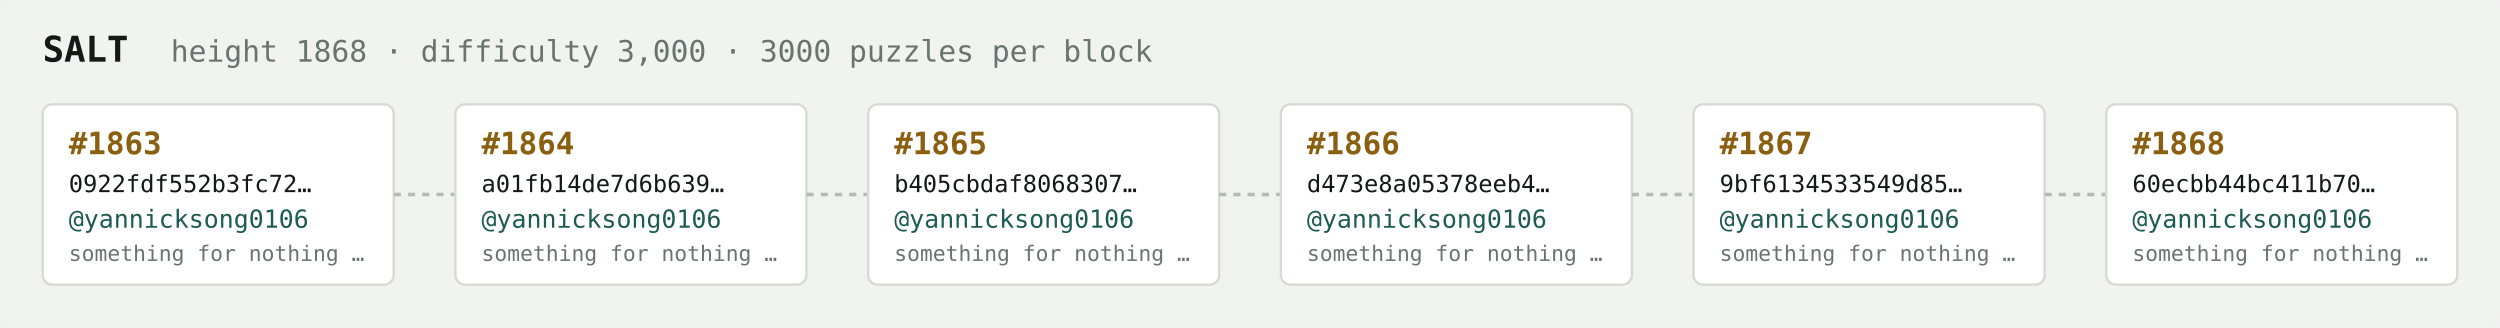
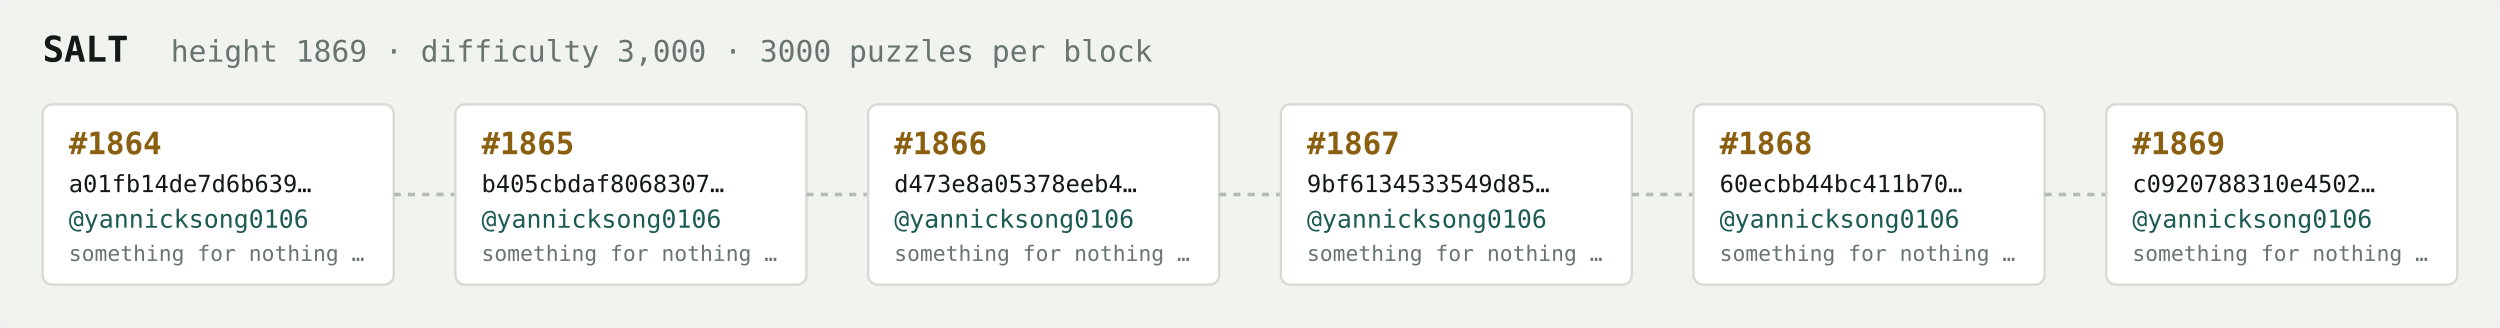
<svg xmlns="http://www.w3.org/2000/svg" width="1054" height="138" viewBox="0 0 1054 138" font-family="ui-monospace,SFMono-Regular,Menlo,monospace">
  <rect fill="#f1f3ef" width="1054" height="138" rx="6" />
  <text x="18" y="26" fill="#121916" font-size="15" font-weight="700">SALT</text>
-   <text x="72" y="26" fill="#68746e" font-size="12.5">height 1868 · difficulty 3,000 · 3000 puzzles per block</text>
+   <text x="72" y="26" fill="#68746e" font-size="12.5">height 1869 · difficulty 3,000 · 3000 puzzles per block</text>
  <rect x="18" y="44" width="148" height="76" rx="4" fill="#ffffff" stroke="#d5dbd2" stroke-width="1" />
-   <text x="29" y="65" fill="#8a5f10" font-size="13" font-weight="700">#1863</text>
-   <text x="29" y="81" fill="#121916" font-size="10">0922fdf552b3fc72…</text>
+   <text x="29" y="65" fill="#8a5f10" font-size="13" font-weight="700">#1864</text>
+   <text x="29" y="81" fill="#121916" font-size="10">a01fb14de7d6b639…</text>
  <text x="29" y="96" fill="#1c5b52" font-size="10.5">@yannicksong0106</text>
  <text x="29" y="110" fill="#68746e" font-size="9">something for nothing …</text>
  <line x1="166" y1="82.0" x2="192" y2="82.0" stroke="#b3bcb4" stroke-width="1.5" stroke-dasharray="3 3" />
  <rect x="192" y="44" width="148" height="76" rx="4" fill="#ffffff" stroke="#d5dbd2" stroke-width="1" />
-   <text x="203" y="65" fill="#8a5f10" font-size="13" font-weight="700">#1864</text>
-   <text x="203" y="81" fill="#121916" font-size="10">a01fb14de7d6b639…</text>
+   <text x="203" y="65" fill="#8a5f10" font-size="13" font-weight="700">#1865</text>
+   <text x="203" y="81" fill="#121916" font-size="10">b405cbdaf8068307…</text>
  <text x="203" y="96" fill="#1c5b52" font-size="10.5">@yannicksong0106</text>
  <text x="203" y="110" fill="#68746e" font-size="9">something for nothing …</text>
  <line x1="340" y1="82.0" x2="366" y2="82.0" stroke="#b3bcb4" stroke-width="1.5" stroke-dasharray="3 3" />
  <rect x="366" y="44" width="148" height="76" rx="4" fill="#ffffff" stroke="#d5dbd2" stroke-width="1" />
-   <text x="377" y="65" fill="#8a5f10" font-size="13" font-weight="700">#1865</text>
-   <text x="377" y="81" fill="#121916" font-size="10">b405cbdaf8068307…</text>
+   <text x="377" y="65" fill="#8a5f10" font-size="13" font-weight="700">#1866</text>
+   <text x="377" y="81" fill="#121916" font-size="10">d473e8a05378eeb4…</text>
  <text x="377" y="96" fill="#1c5b52" font-size="10.5">@yannicksong0106</text>
  <text x="377" y="110" fill="#68746e" font-size="9">something for nothing …</text>
  <line x1="514" y1="82.0" x2="540" y2="82.0" stroke="#b3bcb4" stroke-width="1.5" stroke-dasharray="3 3" />
  <rect x="540" y="44" width="148" height="76" rx="4" fill="#ffffff" stroke="#d5dbd2" stroke-width="1" />
-   <text x="551" y="65" fill="#8a5f10" font-size="13" font-weight="700">#1866</text>
-   <text x="551" y="81" fill="#121916" font-size="10">d473e8a05378eeb4…</text>
+   <text x="551" y="65" fill="#8a5f10" font-size="13" font-weight="700">#1867</text>
+   <text x="551" y="81" fill="#121916" font-size="10">9bf6134533549d85…</text>
  <text x="551" y="96" fill="#1c5b52" font-size="10.5">@yannicksong0106</text>
  <text x="551" y="110" fill="#68746e" font-size="9">something for nothing …</text>
  <line x1="688" y1="82.0" x2="714" y2="82.0" stroke="#b3bcb4" stroke-width="1.5" stroke-dasharray="3 3" />
  <rect x="714" y="44" width="148" height="76" rx="4" fill="#ffffff" stroke="#d5dbd2" stroke-width="1" />
-   <text x="725" y="65" fill="#8a5f10" font-size="13" font-weight="700">#1867</text>
-   <text x="725" y="81" fill="#121916" font-size="10">9bf6134533549d85…</text>
+   <text x="725" y="65" fill="#8a5f10" font-size="13" font-weight="700">#1868</text>
+   <text x="725" y="81" fill="#121916" font-size="10">60ecbb44bc411b70…</text>
  <text x="725" y="96" fill="#1c5b52" font-size="10.5">@yannicksong0106</text>
  <text x="725" y="110" fill="#68746e" font-size="9">something for nothing …</text>
  <line x1="862" y1="82.0" x2="888" y2="82.0" stroke="#b3bcb4" stroke-width="1.5" stroke-dasharray="3 3" />
  <rect x="888" y="44" width="148" height="76" rx="4" fill="#ffffff" stroke="#d5dbd2" stroke-width="1" />
-   <text x="899" y="65" fill="#8a5f10" font-size="13" font-weight="700">#1868</text>
-   <text x="899" y="81" fill="#121916" font-size="10">60ecbb44bc411b70…</text>
+   <text x="899" y="65" fill="#8a5f10" font-size="13" font-weight="700">#1869</text>
+   <text x="899" y="81" fill="#121916" font-size="10">c0920788310e4502…</text>
  <text x="899" y="96" fill="#1c5b52" font-size="10.5">@yannicksong0106</text>
  <text x="899" y="110" fill="#68746e" font-size="9">something for nothing …</text>
</svg>
